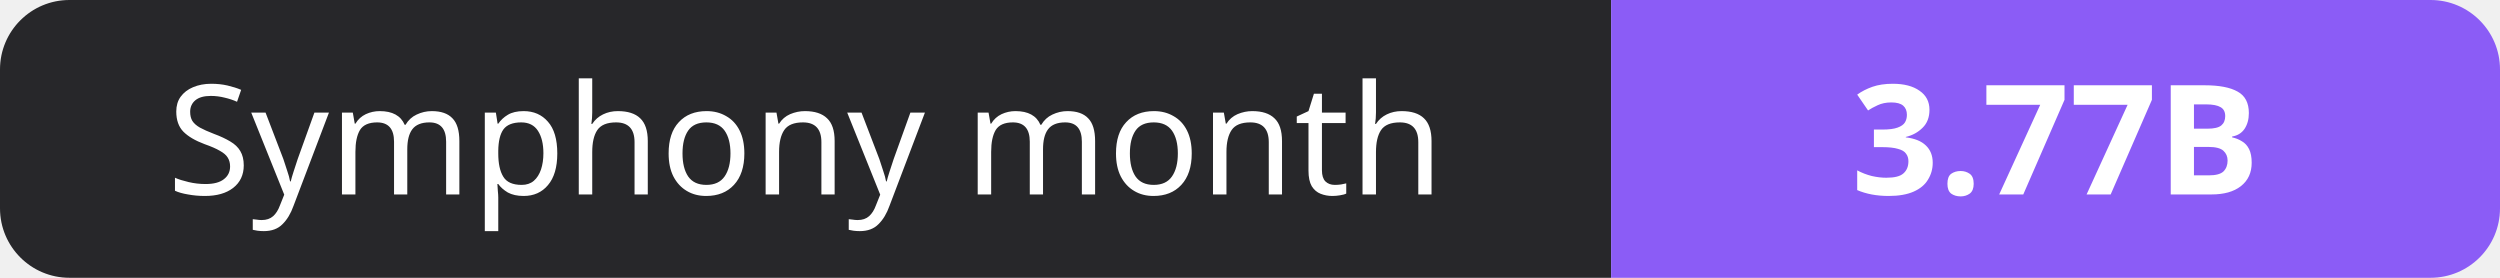
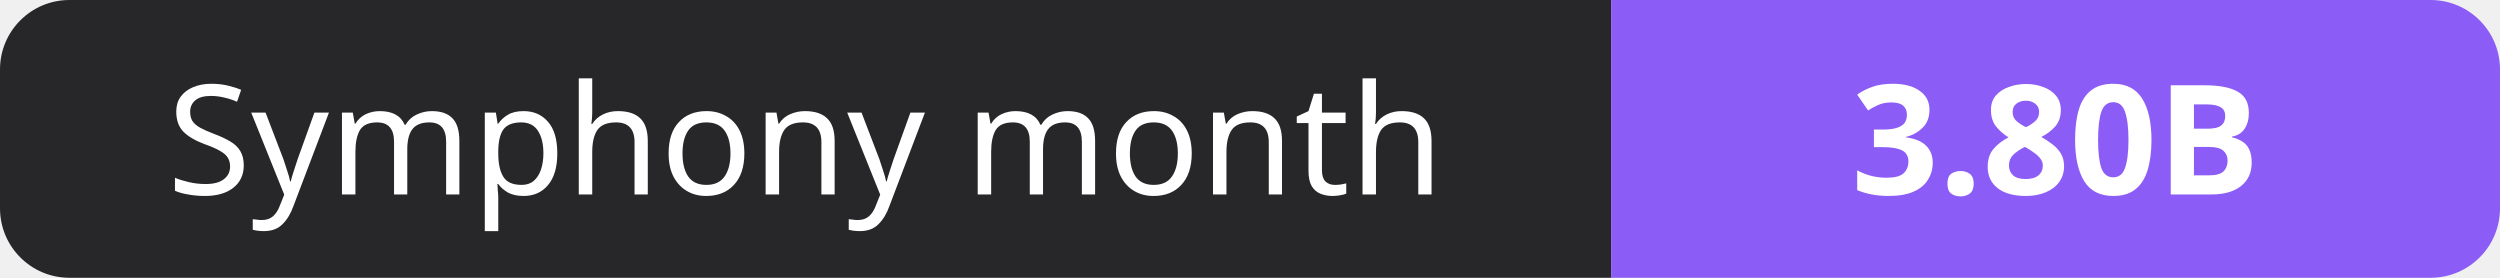
- <svg xmlns="http://www.w3.org/2000/svg" width="180" height="20" role="img" aria-label="Symphony month: 3.77B">
+ <svg xmlns="http://www.w3.org/2000/svg" width="180" height="20" role="img" aria-label="Symphony month: 3.80B">
  <clipPath id="r">
    <rect width="180" height="20" rx="5" fill="#fff" />
  </clipPath>
  <g clip-path="url(#r)">
    <rect width="116" height="20" fill="#27272a" />
    <rect x="116" width="64" height="20" fill="#8b5cf6" />
  </g>
  <g fill="#fff" text-anchor="middle" font-family="Verdana,Geneva,sans-serif" font-size="11">
    <text x="58.0" y="14">Symphony month</text>
-     <text x="148.0" y="14" font-weight="700">3.77B</text>
+     <text x="148.0" y="14" font-weight="700">3.80B</text>
  </g>
</svg>
